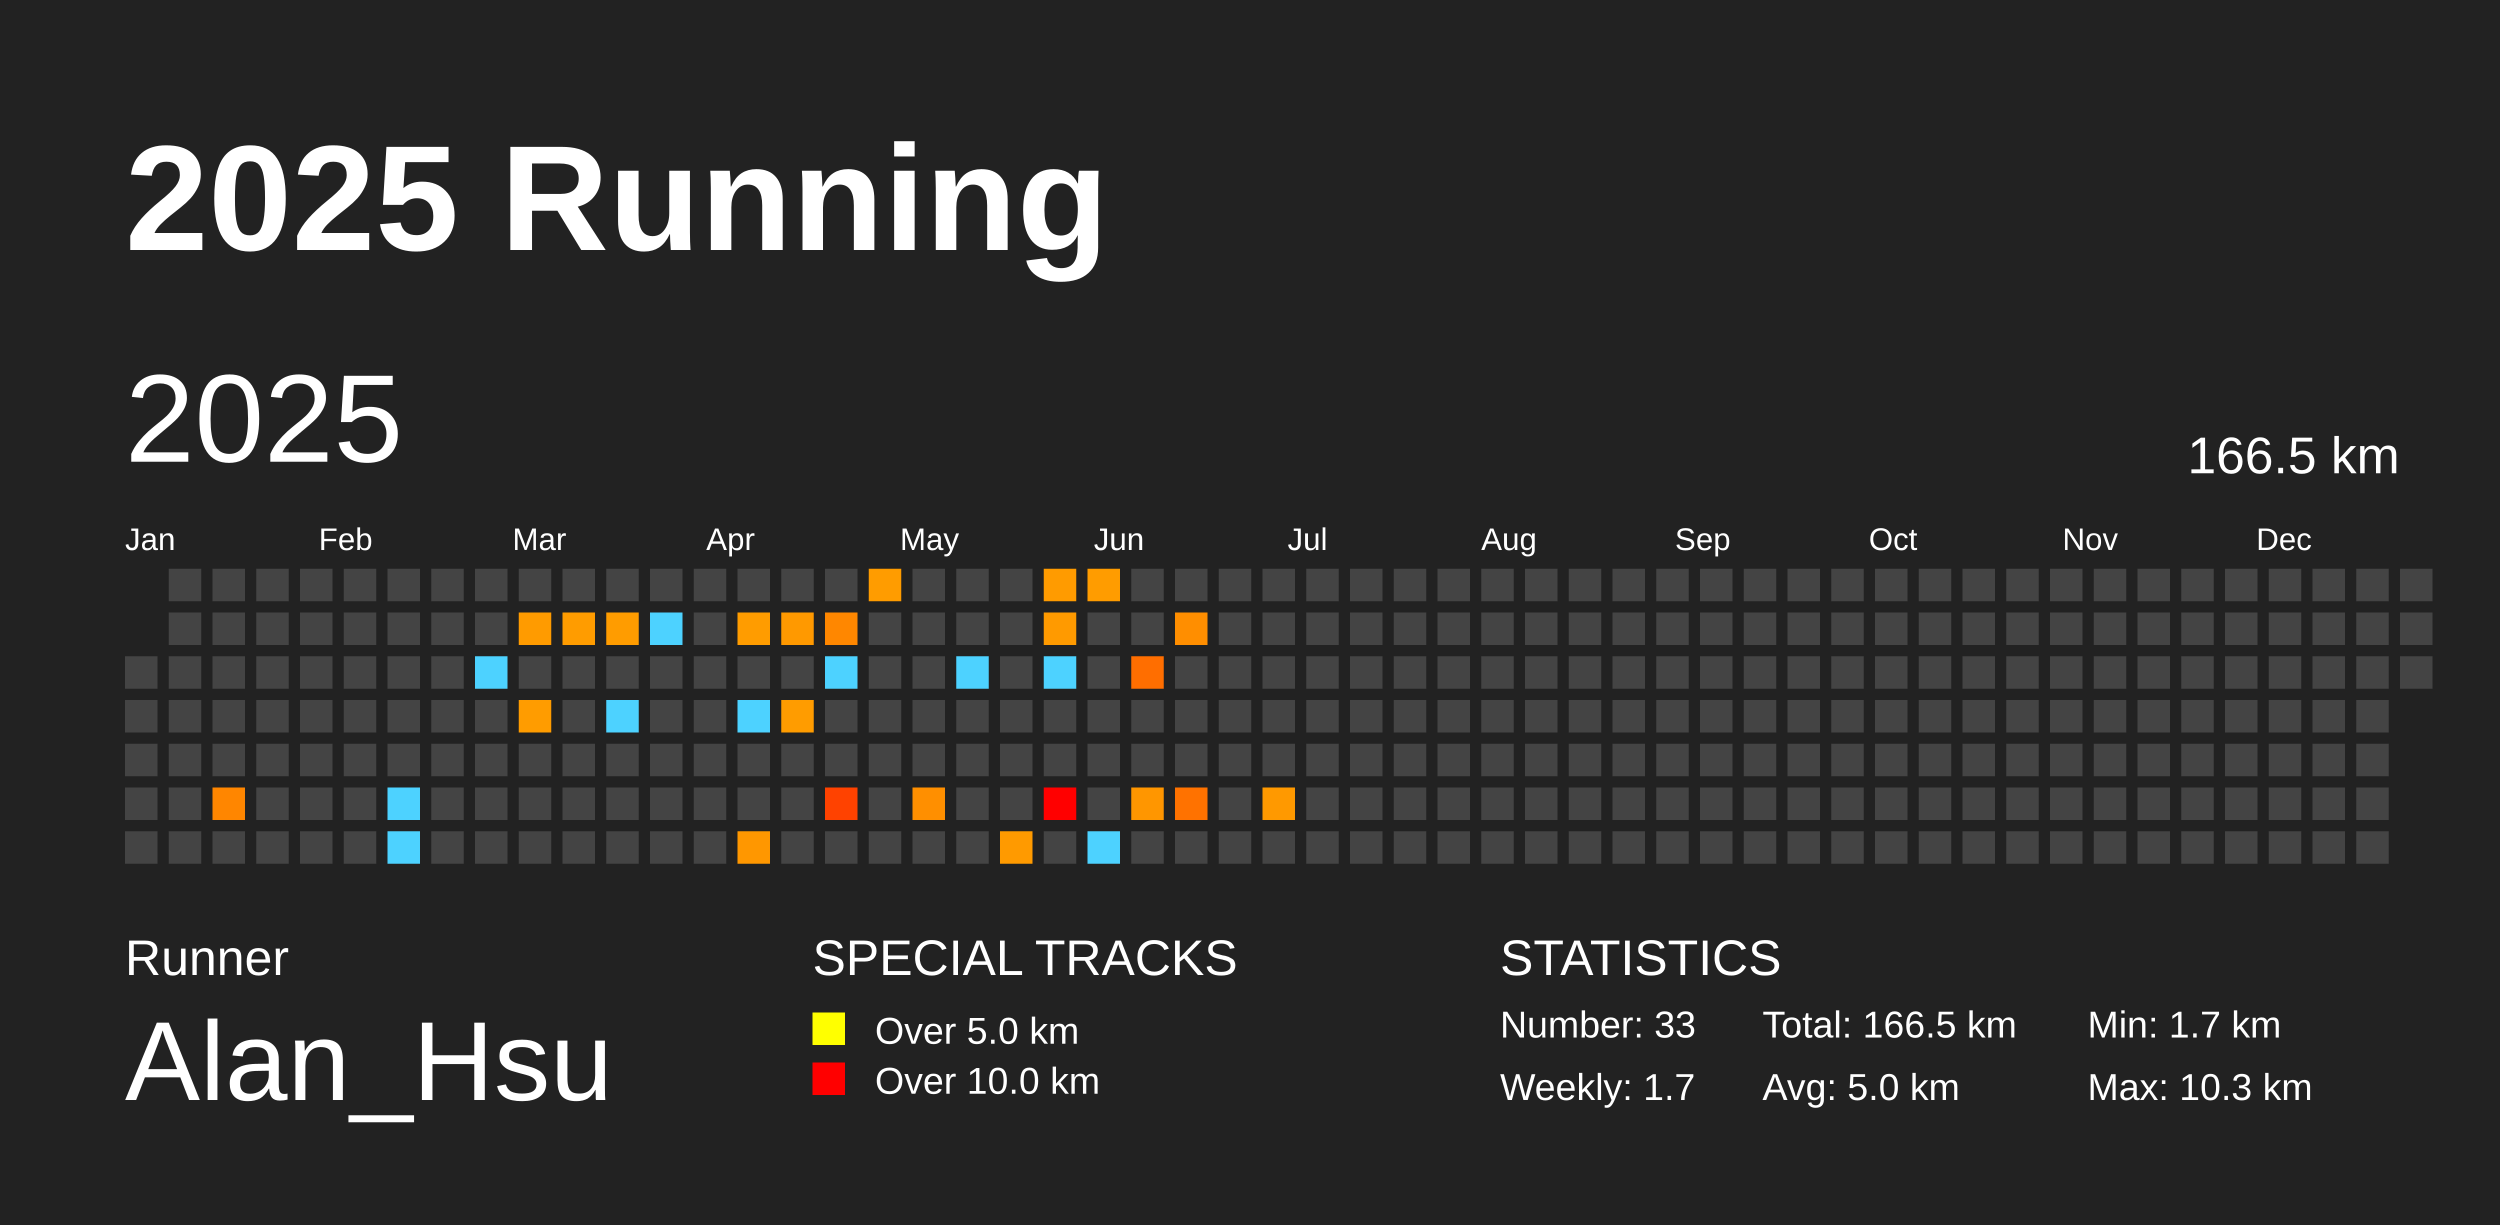
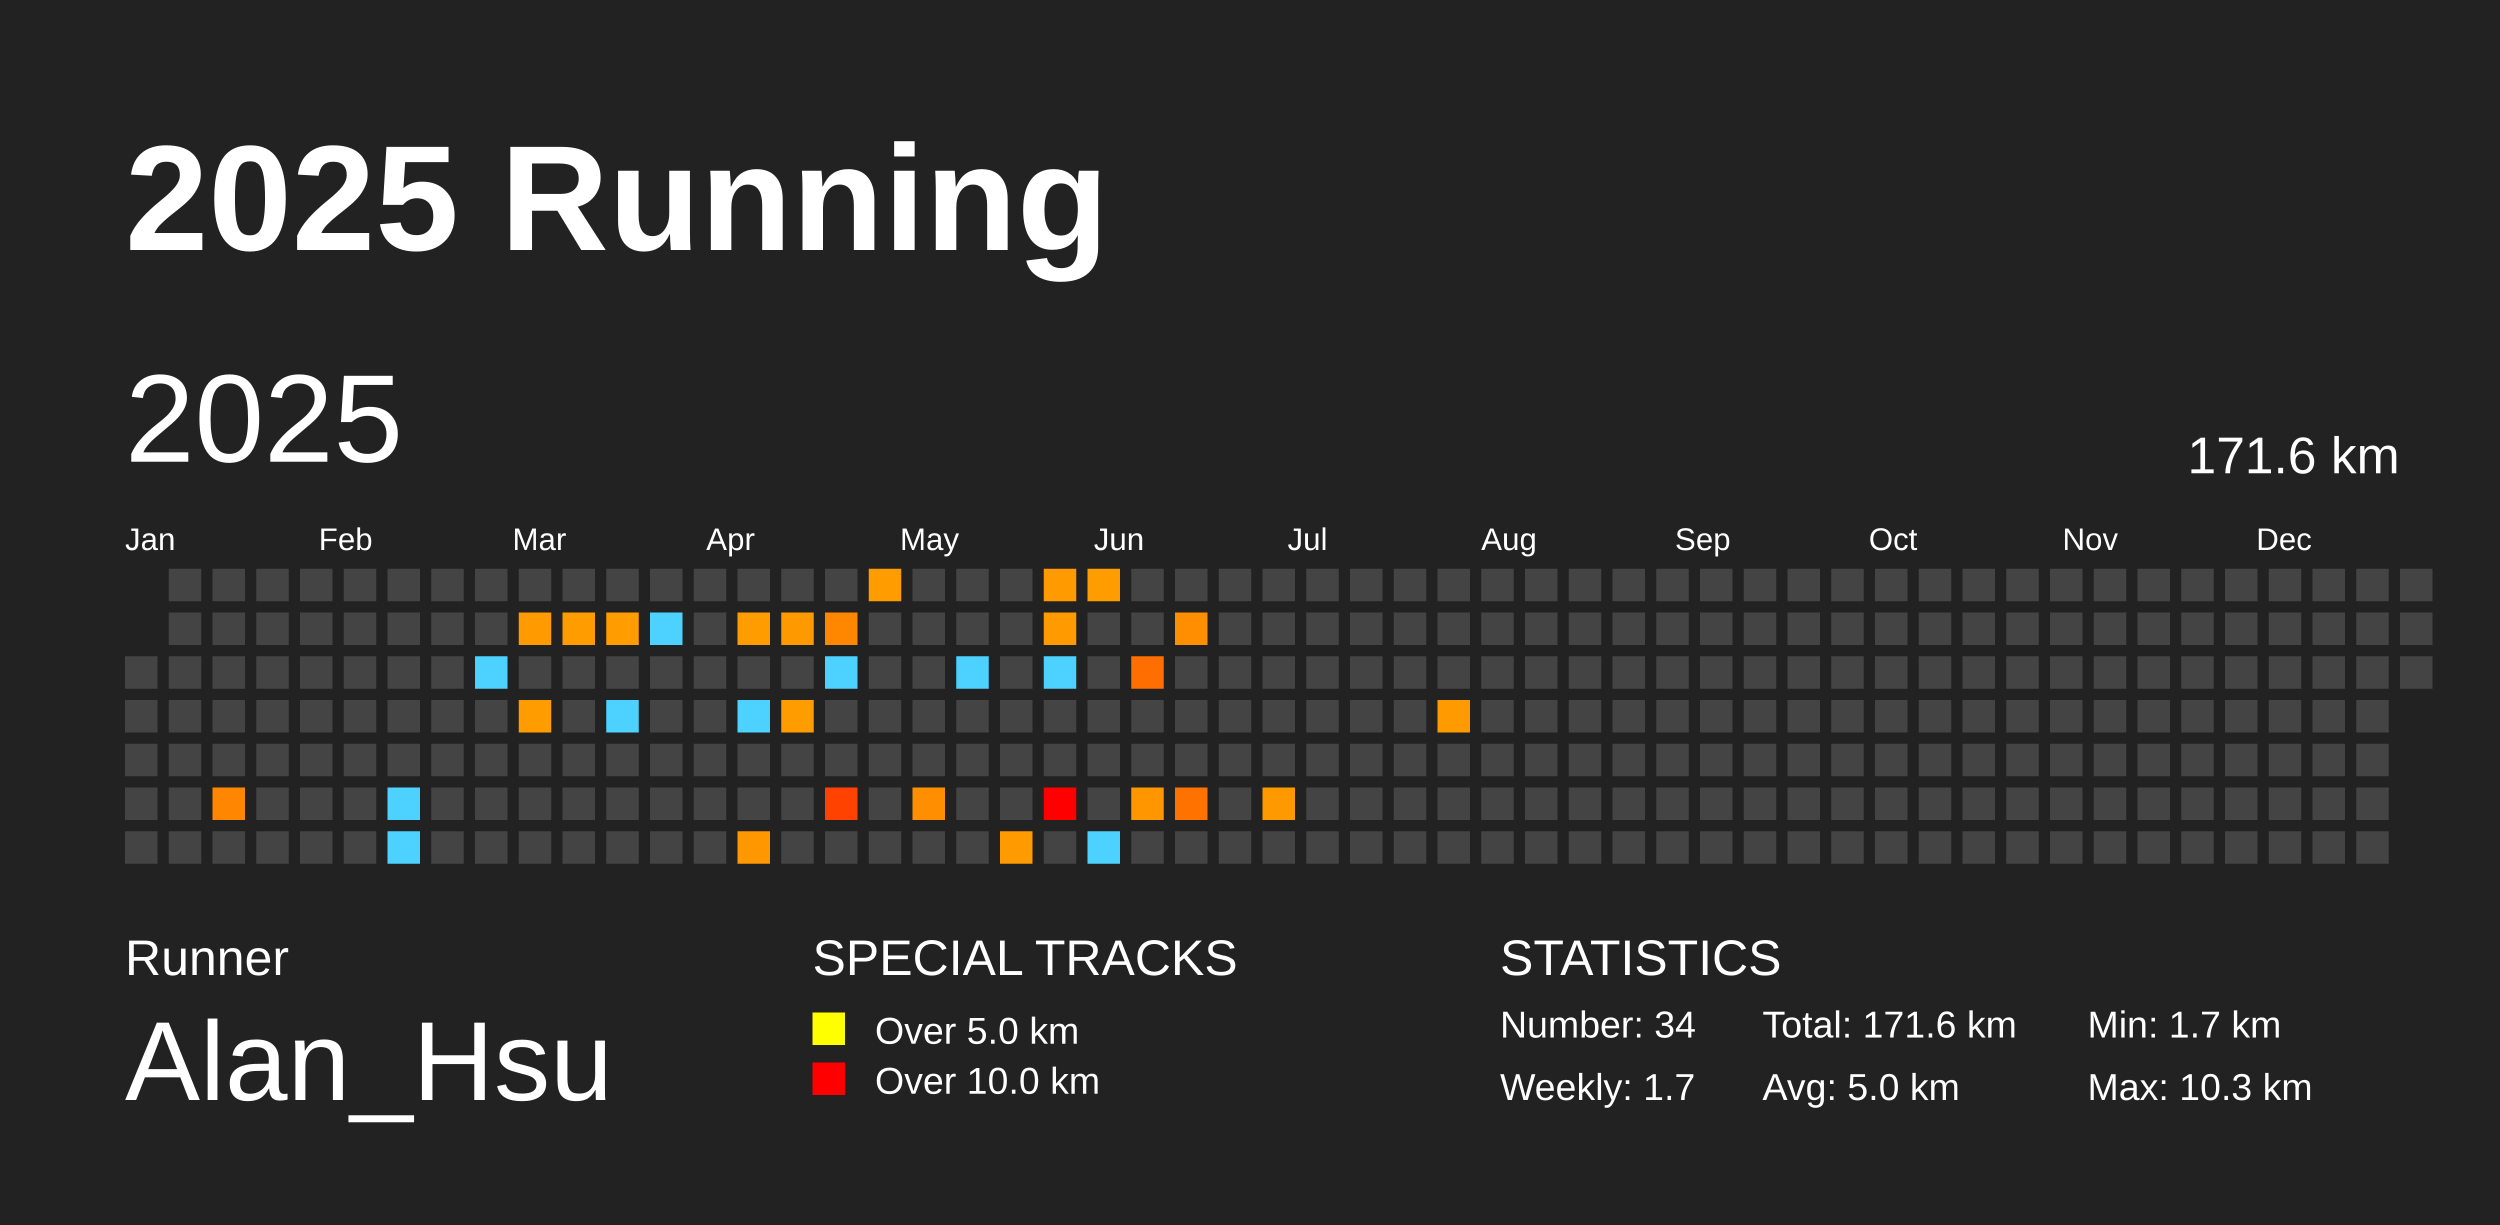
<svg xmlns="http://www.w3.org/2000/svg" baseProfile="full" height="98mm" version="1.1" viewBox="0,0,200,98" width="200mm">
  <defs />
  <rect fill="#222222" height="98" width="200" x="0" y="0" />
  <text fill="#FFFFFF" style="font-size:12px; font-family:Arial; font-weight:bold;" x="10" y="20">2025 Running</text>
  <text fill="#FFFFFF" style="font-size:4px; font-family:Arial" x="10" y="78">Runner</text>
  <text fill="#FFFFFF" style="font-size:9px; font-family:Arial" x="10" y="88">Alan_Hsu</text>
  <text fill="#FFFFFF" style="font-size:4px; font-family:Arial" x="65" y="78">SPECIAL TRACKS</text>
  <rect fill="yellow" height="2.6" width="2.6" x="65" y="81" />
  <text fill="#FFFFFF" style="font-size:3px; font-family:Arial" x="70" y="83.5">Over 5.0 km</text>
  <rect fill="red" height="2.6" width="2.6" x="65" y="85" />
  <text fill="#FFFFFF" style="font-size:3px; font-family:Arial" x="70" y="87.5">Over 10.0 km</text>
  <text fill="#FFFFFF" style="font-size:4px; font-family:Arial" x="120" y="78">STATISTICS</text>
-   <text fill="#FFFFFF" style="font-size:3px; font-family:Arial" x="120" y="83">Number: 33</text>
+   <text fill="#FFFFFF" style="font-size:3px; font-family:Arial" x="120" y="83">Number: 34</text>
  <text fill="#FFFFFF" style="font-size:3px; font-family:Arial" x="120" y="88">Weekly: 1.7</text>
-   <text fill="#FFFFFF" style="font-size:3px; font-family:Arial" x="141" y="83">Total: 166.5 km</text>
+   <text fill="#FFFFFF" style="font-size:3px; font-family:Arial" x="141" y="83">Total: 171.6 km</text>
  <text fill="#FFFFFF" style="font-size:3px; font-family:Arial" x="141" y="88">Avg: 5.0 km</text>
  <text fill="#FFFFFF" style="font-size:3px; font-family:Arial" x="167" y="83">Min: 1.7 km</text>
  <text fill="#FFFFFF" style="font-size:3px; font-family:Arial" x="167" y="88">Max: 10.3 km</text>
  <text dominant-baseline="hanging" fill="#FFFFFF" style="font-size:10.0px; font-family:Arial;" x="10" y="30">2025</text>
-   <text dominant-baseline="hanging" fill="#FFFFFF" style="font-size:4.125px; font-family:Arial;" x="175" y="35">166.5 km</text>
+   <text dominant-baseline="hanging" fill="#FFFFFF" style="font-size:4.125px; font-family:Arial;" x="175" y="35">171.6 km</text>
  <text fill="#FFFFFF" style="font-size:2.5px; font-family:Arial" x="10.0" y="44">Jan</text>
  <text fill="#FFFFFF" style="font-size:2.5px; font-family:Arial" x="25.5" y="44">Feb</text>
  <text fill="#FFFFFF" style="font-size:2.5px; font-family:Arial" x="41.0" y="44">Mar</text>
  <text fill="#FFFFFF" style="font-size:2.5px; font-family:Arial" x="56.5" y="44">Apr</text>
  <text fill="#FFFFFF" style="font-size:2.5px; font-family:Arial" x="72.0" y="44">May</text>
  <text fill="#FFFFFF" style="font-size:2.5px; font-family:Arial" x="87.5" y="44">Jun</text>
  <text fill="#FFFFFF" style="font-size:2.5px; font-family:Arial" x="103.0" y="44">Jul</text>
  <text fill="#FFFFFF" style="font-size:2.5px; font-family:Arial" x="118.5" y="44">Aug</text>
  <text fill="#FFFFFF" style="font-size:2.5px; font-family:Arial" x="134.0" y="44">Sep</text>
  <text fill="#FFFFFF" style="font-size:2.5px; font-family:Arial" x="149.5" y="44">Oct</text>
  <text fill="#FFFFFF" style="font-size:2.5px; font-family:Arial" x="165.0" y="44">Nov</text>
  <text fill="#FFFFFF" style="font-size:2.5px; font-family:Arial" x="180.5" y="44">Dec</text>
  <rect fill="#444444" height="2.6" width="2.6" x="10.0" y="52.5" />
  <rect fill="#444444" height="2.6" width="2.6" x="10.0" y="56.0" />
  <rect fill="#444444" height="2.6" width="2.6" x="10.0" y="59.5" />
  <rect fill="#444444" height="2.6" width="2.6" x="10.0" y="63.0" />
  <rect fill="#444444" height="2.6" width="2.6" x="10.0" y="66.5" />
  <rect fill="#444444" height="2.6" width="2.6" x="13.5" y="45.5" />
  <rect fill="#444444" height="2.6" width="2.6" x="13.5" y="49.0" />
  <rect fill="#444444" height="2.6" width="2.6" x="13.5" y="52.5" />
  <rect fill="#444444" height="2.6" width="2.6" x="13.5" y="56.0" />
  <rect fill="#444444" height="2.6" width="2.6" x="13.5" y="59.5" />
  <rect fill="#444444" height="2.6" width="2.6" x="13.5" y="63.0" />
  <rect fill="#444444" height="2.6" width="2.6" x="13.5" y="66.5" />
  <rect fill="#444444" height="2.6" width="2.6" x="17.0" y="45.5" />
  <rect fill="#444444" height="2.6" width="2.6" x="17.0" y="49.0" />
  <rect fill="#444444" height="2.6" width="2.6" x="17.0" y="52.5" />
  <rect fill="#444444" height="2.6" width="2.6" x="17.0" y="56.0" />
  <rect fill="#444444" height="2.6" width="2.6" x="17.0" y="59.5" />
  <rect fill="#ff8600" height="2.6" width="2.6" x="17.0" y="63.0" />
  <rect fill="#444444" height="2.6" width="2.6" x="17.0" y="66.5" />
  <rect fill="#444444" height="2.6" width="2.6" x="20.5" y="45.5" />
  <rect fill="#444444" height="2.6" width="2.6" x="20.5" y="49.0" />
  <rect fill="#444444" height="2.6" width="2.6" x="20.5" y="52.5" />
  <rect fill="#444444" height="2.6" width="2.6" x="20.5" y="56.0" />
  <rect fill="#444444" height="2.6" width="2.6" x="20.5" y="59.5" />
  <rect fill="#444444" height="2.6" width="2.6" x="20.5" y="63.0" />
  <rect fill="#444444" height="2.6" width="2.6" x="20.5" y="66.5" />
  <rect fill="#444444" height="2.6" width="2.6" x="24.0" y="45.5" />
  <rect fill="#444444" height="2.6" width="2.6" x="24.0" y="49.0" />
  <rect fill="#444444" height="2.6" width="2.6" x="24.0" y="52.5" />
  <rect fill="#444444" height="2.6" width="2.6" x="24.0" y="56.0" />
  <rect fill="#444444" height="2.6" width="2.6" x="24.0" y="59.5" />
  <rect fill="#444444" height="2.6" width="2.6" x="24.0" y="63.0" />
  <rect fill="#444444" height="2.6" width="2.6" x="24.0" y="66.5" />
  <rect fill="#444444" height="2.6" width="2.6" x="27.5" y="45.5" />
  <rect fill="#444444" height="2.6" width="2.6" x="27.5" y="49.0" />
  <rect fill="#444444" height="2.6" width="2.6" x="27.5" y="52.5" />
  <rect fill="#444444" height="2.6" width="2.6" x="27.5" y="56.0" />
  <rect fill="#444444" height="2.6" width="2.6" x="27.5" y="59.5" />
  <rect fill="#444444" height="2.6" width="2.6" x="27.5" y="63.0" />
  <rect fill="#444444" height="2.6" width="2.6" x="27.5" y="66.5" />
  <rect fill="#444444" height="2.6" width="2.6" x="31.0" y="45.5" />
  <rect fill="#444444" height="2.6" width="2.6" x="31.0" y="49.0" />
  <rect fill="#444444" height="2.6" width="2.6" x="31.0" y="52.5" />
  <rect fill="#444444" height="2.6" width="2.6" x="31.0" y="56.0" />
  <rect fill="#444444" height="2.6" width="2.6" x="31.0" y="59.5" />
  <rect fill="#4dd2ff" height="2.6" width="2.6" x="31.0" y="63.0" />
  <rect fill="#4dd2ff" height="2.6" width="2.6" x="31.0" y="66.5" />
  <rect fill="#444444" height="2.6" width="2.6" x="34.5" y="45.5" />
  <rect fill="#444444" height="2.6" width="2.6" x="34.5" y="49.0" />
  <rect fill="#444444" height="2.6" width="2.6" x="34.5" y="52.5" />
  <rect fill="#444444" height="2.6" width="2.6" x="34.5" y="56.0" />
  <rect fill="#444444" height="2.6" width="2.6" x="34.5" y="59.5" />
  <rect fill="#444444" height="2.6" width="2.6" x="34.5" y="63.0" />
  <rect fill="#444444" height="2.6" width="2.6" x="34.5" y="66.5" />
  <rect fill="#444444" height="2.6" width="2.6" x="38.0" y="45.5" />
  <rect fill="#444444" height="2.6" width="2.6" x="38.0" y="49.0" />
  <rect fill="#4dd2ff" height="2.6" width="2.6" x="38.0" y="52.5" />
  <rect fill="#444444" height="2.6" width="2.6" x="38.0" y="56.0" />
  <rect fill="#444444" height="2.6" width="2.6" x="38.0" y="59.5" />
  <rect fill="#444444" height="2.6" width="2.6" x="38.0" y="63.0" />
  <rect fill="#444444" height="2.6" width="2.6" x="38.0" y="66.5" />
  <rect fill="#444444" height="2.6" width="2.6" x="41.5" y="45.5" />
  <rect fill="#ff9b00" height="2.6" width="2.6" x="41.5" y="49.0" />
  <rect fill="#444444" height="2.6" width="2.6" x="41.5" y="52.5" />
  <rect fill="#ff9c00" height="2.6" width="2.6" x="41.5" y="56.0" />
  <rect fill="#444444" height="2.6" width="2.6" x="41.5" y="59.5" />
  <rect fill="#444444" height="2.6" width="2.6" x="41.5" y="63.0" />
  <rect fill="#444444" height="2.6" width="2.6" x="41.5" y="66.5" />
  <rect fill="#444444" height="2.6" width="2.6" x="45.0" y="45.5" />
  <rect fill="#ff9c00" height="2.6" width="2.6" x="45.0" y="49.0" />
  <rect fill="#444444" height="2.6" width="2.6" x="45.0" y="52.5" />
  <rect fill="#444444" height="2.6" width="2.6" x="45.0" y="56.0" />
  <rect fill="#444444" height="2.6" width="2.6" x="45.0" y="59.5" />
  <rect fill="#444444" height="2.6" width="2.6" x="45.0" y="63.0" />
  <rect fill="#444444" height="2.6" width="2.6" x="45.0" y="66.5" />
  <rect fill="#444444" height="2.6" width="2.6" x="48.5" y="45.5" />
  <rect fill="#ff9c00" height="2.6" width="2.6" x="48.5" y="49.0" />
  <rect fill="#444444" height="2.6" width="2.6" x="48.5" y="52.5" />
  <rect fill="#4dd2ff" height="2.6" width="2.6" x="48.5" y="56.0" />
  <rect fill="#444444" height="2.6" width="2.6" x="48.5" y="59.5" />
  <rect fill="#444444" height="2.6" width="2.6" x="48.5" y="63.0" />
  <rect fill="#444444" height="2.6" width="2.6" x="48.5" y="66.5" />
  <rect fill="#444444" height="2.6" width="2.6" x="52.0" y="45.5" />
  <rect fill="#4dd2ff" height="2.6" width="2.6" x="52.0" y="49.0" />
  <rect fill="#444444" height="2.6" width="2.6" x="52.0" y="52.5" />
  <rect fill="#444444" height="2.6" width="2.6" x="52.0" y="56.0" />
  <rect fill="#444444" height="2.6" width="2.6" x="52.0" y="59.5" />
  <rect fill="#444444" height="2.6" width="2.6" x="52.0" y="63.0" />
  <rect fill="#444444" height="2.6" width="2.6" x="52.0" y="66.5" />
  <rect fill="#444444" height="2.6" width="2.6" x="55.5" y="45.5" />
  <rect fill="#444444" height="2.6" width="2.6" x="55.5" y="49.0" />
  <rect fill="#444444" height="2.6" width="2.6" x="55.5" y="52.5" />
  <rect fill="#444444" height="2.6" width="2.6" x="55.5" y="56.0" />
  <rect fill="#444444" height="2.6" width="2.6" x="55.5" y="59.5" />
  <rect fill="#444444" height="2.6" width="2.6" x="55.5" y="63.0" />
  <rect fill="#444444" height="2.6" width="2.6" x="55.5" y="66.5" />
  <rect fill="#444444" height="2.6" width="2.6" x="59.0" y="45.5" />
  <rect fill="#ff9c00" height="2.6" width="2.6" x="59.0" y="49.0" />
  <rect fill="#444444" height="2.6" width="2.6" x="59.0" y="52.5" />
  <rect fill="#4dd2ff" height="2.6" width="2.6" x="59.0" y="56.0" />
  <rect fill="#444444" height="2.6" width="2.6" x="59.0" y="59.5" />
  <rect fill="#444444" height="2.6" width="2.6" x="59.0" y="63.0" />
  <rect fill="#ff9700" height="2.6" width="2.6" x="59.0" y="66.5" />
  <rect fill="#444444" height="2.6" width="2.6" x="62.5" y="45.5" />
  <rect fill="#ff9900" height="2.6" width="2.6" x="62.5" y="49.0" />
  <rect fill="#444444" height="2.6" width="2.6" x="62.5" y="52.5" />
  <rect fill="#ff9c00" height="2.6" width="2.6" x="62.5" y="56.0" />
  <rect fill="#444444" height="2.6" width="2.6" x="62.5" y="59.5" />
  <rect fill="#444444" height="2.6" width="2.6" x="62.5" y="63.0" />
  <rect fill="#444444" height="2.6" width="2.6" x="62.5" y="66.5" />
  <rect fill="#444444" height="2.6" width="2.6" x="66.0" y="45.5" />
  <rect fill="#ff8700" height="2.6" width="2.6" x="66.0" y="49.0" />
  <rect fill="#4dd2ff" height="2.6" width="2.6" x="66.0" y="52.5" />
  <rect fill="#444444" height="2.6" width="2.6" x="66.0" y="56.0" />
  <rect fill="#444444" height="2.6" width="2.6" x="66.0" y="59.5" />
  <rect fill="#ff4200" height="2.6" width="2.6" x="66.0" y="63.0" />
  <rect fill="#444444" height="2.6" width="2.6" x="66.0" y="66.5" />
  <rect fill="#ff9c00" height="2.6" width="2.6" x="69.5" y="45.5" />
  <rect fill="#444444" height="2.6" width="2.6" x="69.5" y="49.0" />
  <rect fill="#444444" height="2.6" width="2.6" x="69.5" y="52.5" />
  <rect fill="#444444" height="2.6" width="2.6" x="69.5" y="56.0" />
  <rect fill="#444444" height="2.6" width="2.6" x="69.5" y="59.5" />
  <rect fill="#444444" height="2.6" width="2.6" x="69.5" y="63.0" />
  <rect fill="#444444" height="2.6" width="2.6" x="69.5" y="66.5" />
  <rect fill="#444444" height="2.6" width="2.6" x="73.0" y="45.5" />
  <rect fill="#444444" height="2.6" width="2.6" x="73.0" y="49.0" />
  <rect fill="#444444" height="2.6" width="2.6" x="73.0" y="52.5" />
  <rect fill="#444444" height="2.6" width="2.6" x="73.0" y="56.0" />
  <rect fill="#444444" height="2.6" width="2.6" x="73.0" y="59.5" />
  <rect fill="#ff8f00" height="2.6" width="2.6" x="73.0" y="63.0" />
  <rect fill="#444444" height="2.6" width="2.6" x="73.0" y="66.5" />
  <rect fill="#444444" height="2.6" width="2.6" x="76.5" y="45.5" />
  <rect fill="#444444" height="2.6" width="2.6" x="76.5" y="49.0" />
  <rect fill="#4dd2ff" height="2.6" width="2.6" x="76.5" y="52.5" />
  <rect fill="#444444" height="2.6" width="2.6" x="76.5" y="56.0" />
  <rect fill="#444444" height="2.6" width="2.6" x="76.5" y="59.5" />
  <rect fill="#444444" height="2.6" width="2.6" x="76.5" y="63.0" />
  <rect fill="#444444" height="2.6" width="2.6" x="76.5" y="66.5" />
  <rect fill="#444444" height="2.6" width="2.6" x="80.0" y="45.5" />
  <rect fill="#444444" height="2.6" width="2.6" x="80.0" y="49.0" />
  <rect fill="#444444" height="2.6" width="2.6" x="80.0" y="52.5" />
  <rect fill="#444444" height="2.6" width="2.6" x="80.0" y="56.0" />
  <rect fill="#444444" height="2.6" width="2.6" x="80.0" y="59.5" />
  <rect fill="#444444" height="2.6" width="2.6" x="80.0" y="63.0" />
  <rect fill="#ff9a00" height="2.6" width="2.6" x="80.0" y="66.5" />
  <rect fill="#ff9b00" height="2.6" width="2.6" x="83.5" y="45.5" />
  <rect fill="#ff9a00" height="2.6" width="2.6" x="83.5" y="49.0" />
  <rect fill="#4dd2ff" height="2.6" width="2.6" x="83.5" y="52.5" />
  <rect fill="#444444" height="2.6" width="2.6" x="83.5" y="56.0" />
  <rect fill="#444444" height="2.6" width="2.6" x="83.5" y="59.5" />
  <rect fill="red" height="2.6" width="2.6" x="83.5" y="63.0" />
  <rect fill="#444444" height="2.6" width="2.6" x="83.5" y="66.5" />
  <rect fill="#ff9c00" height="2.6" width="2.6" x="87.0" y="45.5" />
  <rect fill="#444444" height="2.6" width="2.6" x="87.0" y="49.0" />
  <rect fill="#444444" height="2.6" width="2.6" x="87.0" y="52.5" />
  <rect fill="#444444" height="2.6" width="2.6" x="87.0" y="56.0" />
  <rect fill="#444444" height="2.6" width="2.6" x="87.0" y="59.5" />
  <rect fill="#444444" height="2.6" width="2.6" x="87.0" y="63.0" />
  <rect fill="#4dd2ff" height="2.6" width="2.6" x="87.0" y="66.5" />
  <rect fill="#444444" height="2.6" width="2.6" x="90.5" y="45.5" />
  <rect fill="#444444" height="2.6" width="2.6" x="90.5" y="49.0" />
  <rect fill="#ff6e00" height="2.6" width="2.6" x="90.5" y="52.5" />
  <rect fill="#444444" height="2.6" width="2.6" x="90.5" y="56.0" />
  <rect fill="#444444" height="2.6" width="2.6" x="90.5" y="59.5" />
  <rect fill="#ff9600" height="2.6" width="2.6" x="90.5" y="63.0" />
  <rect fill="#444444" height="2.6" width="2.6" x="90.5" y="66.5" />
  <rect fill="#444444" height="2.6" width="2.6" x="94.0" y="45.5" />
  <rect fill="#ff8e00" height="2.6" width="2.6" x="94.0" y="49.0" />
  <rect fill="#444444" height="2.6" width="2.6" x="94.0" y="52.5" />
  <rect fill="#444444" height="2.6" width="2.6" x="94.0" y="56.0" />
  <rect fill="#444444" height="2.6" width="2.6" x="94.0" y="59.5" />
  <rect fill="#ff7200" height="2.6" width="2.6" x="94.0" y="63.0" />
  <rect fill="#444444" height="2.6" width="2.6" x="94.0" y="66.5" />
  <rect fill="#444444" height="2.6" width="2.6" x="97.5" y="45.5" />
  <rect fill="#444444" height="2.6" width="2.6" x="97.5" y="49.0" />
  <rect fill="#444444" height="2.6" width="2.6" x="97.5" y="52.5" />
  <rect fill="#444444" height="2.6" width="2.6" x="97.5" y="56.0" />
  <rect fill="#444444" height="2.6" width="2.6" x="97.5" y="59.5" />
  <rect fill="#444444" height="2.6" width="2.6" x="97.5" y="63.0" />
  <rect fill="#444444" height="2.6" width="2.6" x="97.5" y="66.5" />
  <rect fill="#444444" height="2.6" width="2.6" x="101.0" y="45.5" />
  <rect fill="#444444" height="2.6" width="2.6" x="101.0" y="49.0" />
  <rect fill="#444444" height="2.6" width="2.6" x="101.0" y="52.5" />
  <rect fill="#444444" height="2.6" width="2.6" x="101.0" y="56.0" />
  <rect fill="#444444" height="2.6" width="2.6" x="101.0" y="59.5" />
  <rect fill="#ff9900" height="2.6" width="2.6" x="101.0" y="63.0" />
  <rect fill="#444444" height="2.6" width="2.6" x="101.0" y="66.5" />
  <rect fill="#444444" height="2.6" width="2.6" x="104.5" y="45.5" />
  <rect fill="#444444" height="2.6" width="2.6" x="104.5" y="49.0" />
  <rect fill="#444444" height="2.6" width="2.6" x="104.5" y="52.5" />
  <rect fill="#444444" height="2.6" width="2.6" x="104.5" y="56.0" />
  <rect fill="#444444" height="2.6" width="2.6" x="104.5" y="59.5" />
  <rect fill="#444444" height="2.6" width="2.6" x="104.5" y="63.0" />
  <rect fill="#444444" height="2.6" width="2.6" x="104.5" y="66.5" />
  <rect fill="#444444" height="2.6" width="2.6" x="108.0" y="45.5" />
  <rect fill="#444444" height="2.6" width="2.6" x="108.0" y="49.0" />
  <rect fill="#444444" height="2.6" width="2.6" x="108.0" y="52.5" />
  <rect fill="#444444" height="2.6" width="2.6" x="108.0" y="56.0" />
  <rect fill="#444444" height="2.6" width="2.6" x="108.0" y="59.5" />
  <rect fill="#444444" height="2.6" width="2.6" x="108.0" y="63.0" />
  <rect fill="#444444" height="2.6" width="2.6" x="108.0" y="66.5" />
  <rect fill="#444444" height="2.6" width="2.6" x="111.5" y="45.5" />
  <rect fill="#444444" height="2.6" width="2.6" x="111.5" y="49.0" />
  <rect fill="#444444" height="2.6" width="2.6" x="111.5" y="52.5" />
  <rect fill="#444444" height="2.6" width="2.6" x="111.5" y="56.0" />
  <rect fill="#444444" height="2.6" width="2.6" x="111.5" y="59.5" />
  <rect fill="#444444" height="2.6" width="2.6" x="111.5" y="63.0" />
  <rect fill="#444444" height="2.6" width="2.6" x="111.5" y="66.5" />
  <rect fill="#444444" height="2.6" width="2.6" x="115.0" y="45.5" />
  <rect fill="#444444" height="2.6" width="2.6" x="115.0" y="49.0" />
  <rect fill="#444444" height="2.6" width="2.6" x="115.0" y="52.5" />
-   <rect fill="#444444" height="2.6" width="2.6" x="115.0" y="56.0" />
+   <rect fill="#ff9a00" height="2.6" width="2.6" x="115.0" y="56.0" />
  <rect fill="#444444" height="2.6" width="2.6" x="115.0" y="59.5" />
  <rect fill="#444444" height="2.6" width="2.6" x="115.0" y="63.0" />
  <rect fill="#444444" height="2.6" width="2.6" x="115.0" y="66.5" />
  <rect fill="#444444" height="2.6" width="2.6" x="118.5" y="45.5" />
  <rect fill="#444444" height="2.6" width="2.6" x="118.5" y="49.0" />
  <rect fill="#444444" height="2.6" width="2.6" x="118.5" y="52.5" />
  <rect fill="#444444" height="2.6" width="2.6" x="118.5" y="56.0" />
  <rect fill="#444444" height="2.6" width="2.6" x="118.5" y="59.5" />
  <rect fill="#444444" height="2.6" width="2.6" x="118.5" y="63.0" />
  <rect fill="#444444" height="2.6" width="2.6" x="118.5" y="66.5" />
  <rect fill="#444444" height="2.6" width="2.6" x="122.0" y="45.5" />
  <rect fill="#444444" height="2.6" width="2.6" x="122.0" y="49.0" />
  <rect fill="#444444" height="2.6" width="2.6" x="122.0" y="52.5" />
  <rect fill="#444444" height="2.6" width="2.6" x="122.0" y="56.0" />
  <rect fill="#444444" height="2.6" width="2.6" x="122.0" y="59.5" />
  <rect fill="#444444" height="2.6" width="2.6" x="122.0" y="63.0" />
  <rect fill="#444444" height="2.6" width="2.6" x="122.0" y="66.5" />
  <rect fill="#444444" height="2.6" width="2.6" x="125.5" y="45.5" />
  <rect fill="#444444" height="2.6" width="2.6" x="125.5" y="49.0" />
  <rect fill="#444444" height="2.6" width="2.6" x="125.5" y="52.5" />
  <rect fill="#444444" height="2.6" width="2.6" x="125.5" y="56.0" />
  <rect fill="#444444" height="2.6" width="2.6" x="125.5" y="59.5" />
  <rect fill="#444444" height="2.6" width="2.6" x="125.5" y="63.0" />
  <rect fill="#444444" height="2.6" width="2.6" x="125.5" y="66.5" />
  <rect fill="#444444" height="2.6" width="2.6" x="129.0" y="45.5" />
  <rect fill="#444444" height="2.6" width="2.6" x="129.0" y="49.0" />
  <rect fill="#444444" height="2.6" width="2.6" x="129.0" y="52.5" />
  <rect fill="#444444" height="2.6" width="2.6" x="129.0" y="56.0" />
  <rect fill="#444444" height="2.6" width="2.6" x="129.0" y="59.5" />
  <rect fill="#444444" height="2.6" width="2.6" x="129.0" y="63.0" />
  <rect fill="#444444" height="2.6" width="2.6" x="129.0" y="66.5" />
  <rect fill="#444444" height="2.6" width="2.6" x="132.5" y="45.5" />
  <rect fill="#444444" height="2.6" width="2.6" x="132.5" y="49.0" />
  <rect fill="#444444" height="2.6" width="2.6" x="132.5" y="52.5" />
  <rect fill="#444444" height="2.6" width="2.6" x="132.5" y="56.0" />
  <rect fill="#444444" height="2.6" width="2.6" x="132.5" y="59.5" />
  <rect fill="#444444" height="2.6" width="2.6" x="132.5" y="63.0" />
  <rect fill="#444444" height="2.6" width="2.6" x="132.5" y="66.5" />
  <rect fill="#444444" height="2.6" width="2.6" x="136.0" y="45.5" />
  <rect fill="#444444" height="2.6" width="2.6" x="136.0" y="49.0" />
  <rect fill="#444444" height="2.6" width="2.6" x="136.0" y="52.5" />
  <rect fill="#444444" height="2.6" width="2.6" x="136.0" y="56.0" />
  <rect fill="#444444" height="2.6" width="2.6" x="136.0" y="59.5" />
  <rect fill="#444444" height="2.6" width="2.6" x="136.0" y="63.0" />
  <rect fill="#444444" height="2.6" width="2.6" x="136.0" y="66.5" />
  <rect fill="#444444" height="2.6" width="2.6" x="139.5" y="45.5" />
  <rect fill="#444444" height="2.6" width="2.6" x="139.5" y="49.0" />
  <rect fill="#444444" height="2.6" width="2.6" x="139.5" y="52.5" />
  <rect fill="#444444" height="2.6" width="2.6" x="139.5" y="56.0" />
  <rect fill="#444444" height="2.6" width="2.6" x="139.5" y="59.5" />
  <rect fill="#444444" height="2.6" width="2.6" x="139.5" y="63.0" />
  <rect fill="#444444" height="2.6" width="2.6" x="139.5" y="66.5" />
  <rect fill="#444444" height="2.6" width="2.6" x="143.0" y="45.5" />
  <rect fill="#444444" height="2.6" width="2.6" x="143.0" y="49.0" />
  <rect fill="#444444" height="2.6" width="2.6" x="143.0" y="52.5" />
  <rect fill="#444444" height="2.6" width="2.6" x="143.0" y="56.0" />
  <rect fill="#444444" height="2.6" width="2.6" x="143.0" y="59.5" />
  <rect fill="#444444" height="2.6" width="2.6" x="143.0" y="63.0" />
  <rect fill="#444444" height="2.6" width="2.6" x="143.0" y="66.5" />
  <rect fill="#444444" height="2.6" width="2.6" x="146.5" y="45.5" />
  <rect fill="#444444" height="2.6" width="2.6" x="146.5" y="49.0" />
  <rect fill="#444444" height="2.6" width="2.6" x="146.5" y="52.5" />
  <rect fill="#444444" height="2.6" width="2.6" x="146.5" y="56.0" />
  <rect fill="#444444" height="2.6" width="2.6" x="146.5" y="59.5" />
  <rect fill="#444444" height="2.6" width="2.6" x="146.5" y="63.0" />
  <rect fill="#444444" height="2.6" width="2.6" x="146.5" y="66.5" />
  <rect fill="#444444" height="2.6" width="2.6" x="150.0" y="45.5" />
  <rect fill="#444444" height="2.6" width="2.6" x="150.0" y="49.0" />
  <rect fill="#444444" height="2.6" width="2.6" x="150.0" y="52.5" />
  <rect fill="#444444" height="2.6" width="2.6" x="150.0" y="56.0" />
  <rect fill="#444444" height="2.6" width="2.6" x="150.0" y="59.5" />
  <rect fill="#444444" height="2.6" width="2.6" x="150.0" y="63.0" />
  <rect fill="#444444" height="2.6" width="2.6" x="150.0" y="66.5" />
  <rect fill="#444444" height="2.6" width="2.6" x="153.5" y="45.5" />
  <rect fill="#444444" height="2.6" width="2.6" x="153.5" y="49.0" />
  <rect fill="#444444" height="2.6" width="2.6" x="153.5" y="52.5" />
  <rect fill="#444444" height="2.6" width="2.6" x="153.5" y="56.0" />
  <rect fill="#444444" height="2.6" width="2.6" x="153.5" y="59.5" />
  <rect fill="#444444" height="2.6" width="2.6" x="153.5" y="63.0" />
  <rect fill="#444444" height="2.6" width="2.6" x="153.5" y="66.5" />
  <rect fill="#444444" height="2.6" width="2.6" x="157.0" y="45.5" />
  <rect fill="#444444" height="2.6" width="2.6" x="157.0" y="49.0" />
  <rect fill="#444444" height="2.6" width="2.6" x="157.0" y="52.5" />
  <rect fill="#444444" height="2.6" width="2.6" x="157.0" y="56.0" />
  <rect fill="#444444" height="2.6" width="2.6" x="157.0" y="59.5" />
  <rect fill="#444444" height="2.6" width="2.6" x="157.0" y="63.0" />
  <rect fill="#444444" height="2.6" width="2.6" x="157.0" y="66.5" />
  <rect fill="#444444" height="2.6" width="2.6" x="160.5" y="45.5" />
  <rect fill="#444444" height="2.6" width="2.6" x="160.5" y="49.0" />
  <rect fill="#444444" height="2.6" width="2.6" x="160.5" y="52.5" />
  <rect fill="#444444" height="2.6" width="2.6" x="160.5" y="56.0" />
  <rect fill="#444444" height="2.6" width="2.6" x="160.5" y="59.5" />
  <rect fill="#444444" height="2.6" width="2.6" x="160.5" y="63.0" />
  <rect fill="#444444" height="2.6" width="2.6" x="160.5" y="66.5" />
  <rect fill="#444444" height="2.6" width="2.6" x="164.0" y="45.5" />
  <rect fill="#444444" height="2.6" width="2.6" x="164.0" y="49.0" />
  <rect fill="#444444" height="2.6" width="2.6" x="164.0" y="52.5" />
  <rect fill="#444444" height="2.6" width="2.6" x="164.0" y="56.0" />
  <rect fill="#444444" height="2.6" width="2.6" x="164.0" y="59.5" />
  <rect fill="#444444" height="2.6" width="2.6" x="164.0" y="63.0" />
  <rect fill="#444444" height="2.6" width="2.6" x="164.0" y="66.5" />
  <rect fill="#444444" height="2.6" width="2.6" x="167.5" y="45.5" />
  <rect fill="#444444" height="2.6" width="2.6" x="167.5" y="49.0" />
  <rect fill="#444444" height="2.6" width="2.6" x="167.5" y="52.5" />
  <rect fill="#444444" height="2.6" width="2.6" x="167.5" y="56.0" />
  <rect fill="#444444" height="2.6" width="2.6" x="167.5" y="59.5" />
  <rect fill="#444444" height="2.6" width="2.6" x="167.5" y="63.0" />
  <rect fill="#444444" height="2.6" width="2.6" x="167.5" y="66.5" />
  <rect fill="#444444" height="2.6" width="2.6" x="171.0" y="45.5" />
  <rect fill="#444444" height="2.6" width="2.6" x="171.0" y="49.0" />
  <rect fill="#444444" height="2.6" width="2.6" x="171.0" y="52.5" />
  <rect fill="#444444" height="2.6" width="2.6" x="171.0" y="56.0" />
  <rect fill="#444444" height="2.6" width="2.6" x="171.0" y="59.5" />
  <rect fill="#444444" height="2.6" width="2.6" x="171.0" y="63.0" />
  <rect fill="#444444" height="2.6" width="2.6" x="171.0" y="66.5" />
  <rect fill="#444444" height="2.6" width="2.6" x="174.5" y="45.5" />
  <rect fill="#444444" height="2.6" width="2.6" x="174.5" y="49.0" />
  <rect fill="#444444" height="2.6" width="2.6" x="174.5" y="52.5" />
  <rect fill="#444444" height="2.6" width="2.6" x="174.5" y="56.0" />
  <rect fill="#444444" height="2.6" width="2.6" x="174.5" y="59.5" />
  <rect fill="#444444" height="2.6" width="2.6" x="174.5" y="63.0" />
  <rect fill="#444444" height="2.6" width="2.6" x="174.5" y="66.5" />
  <rect fill="#444444" height="2.6" width="2.6" x="178.0" y="45.5" />
  <rect fill="#444444" height="2.6" width="2.6" x="178.0" y="49.0" />
  <rect fill="#444444" height="2.6" width="2.6" x="178.0" y="52.5" />
  <rect fill="#444444" height="2.6" width="2.6" x="178.0" y="56.0" />
  <rect fill="#444444" height="2.6" width="2.6" x="178.0" y="59.5" />
  <rect fill="#444444" height="2.6" width="2.6" x="178.0" y="63.0" />
  <rect fill="#444444" height="2.6" width="2.6" x="178.0" y="66.5" />
  <rect fill="#444444" height="2.6" width="2.6" x="181.5" y="45.5" />
  <rect fill="#444444" height="2.6" width="2.6" x="181.5" y="49.0" />
  <rect fill="#444444" height="2.6" width="2.6" x="181.5" y="52.5" />
  <rect fill="#444444" height="2.6" width="2.6" x="181.5" y="56.0" />
  <rect fill="#444444" height="2.6" width="2.6" x="181.5" y="59.5" />
  <rect fill="#444444" height="2.6" width="2.6" x="181.5" y="63.0" />
  <rect fill="#444444" height="2.6" width="2.6" x="181.5" y="66.5" />
  <rect fill="#444444" height="2.6" width="2.6" x="185.0" y="45.5" />
  <rect fill="#444444" height="2.6" width="2.6" x="185.0" y="49.0" />
  <rect fill="#444444" height="2.6" width="2.6" x="185.0" y="52.5" />
  <rect fill="#444444" height="2.6" width="2.6" x="185.0" y="56.0" />
  <rect fill="#444444" height="2.6" width="2.6" x="185.0" y="59.5" />
  <rect fill="#444444" height="2.6" width="2.6" x="185.0" y="63.0" />
  <rect fill="#444444" height="2.6" width="2.6" x="185.0" y="66.5" />
  <rect fill="#444444" height="2.6" width="2.6" x="188.5" y="45.5" />
  <rect fill="#444444" height="2.6" width="2.6" x="188.5" y="49.0" />
  <rect fill="#444444" height="2.6" width="2.6" x="188.5" y="52.5" />
  <rect fill="#444444" height="2.6" width="2.6" x="188.5" y="56.0" />
  <rect fill="#444444" height="2.6" width="2.6" x="188.5" y="59.5" />
  <rect fill="#444444" height="2.6" width="2.6" x="188.5" y="63.0" />
  <rect fill="#444444" height="2.6" width="2.6" x="188.5" y="66.5" />
  <rect fill="#444444" height="2.6" width="2.6" x="192.0" y="45.5" />
  <rect fill="#444444" height="2.6" width="2.6" x="192.0" y="49.0" />
  <rect fill="#444444" height="2.6" width="2.6" x="192.0" y="52.5" />
</svg>
